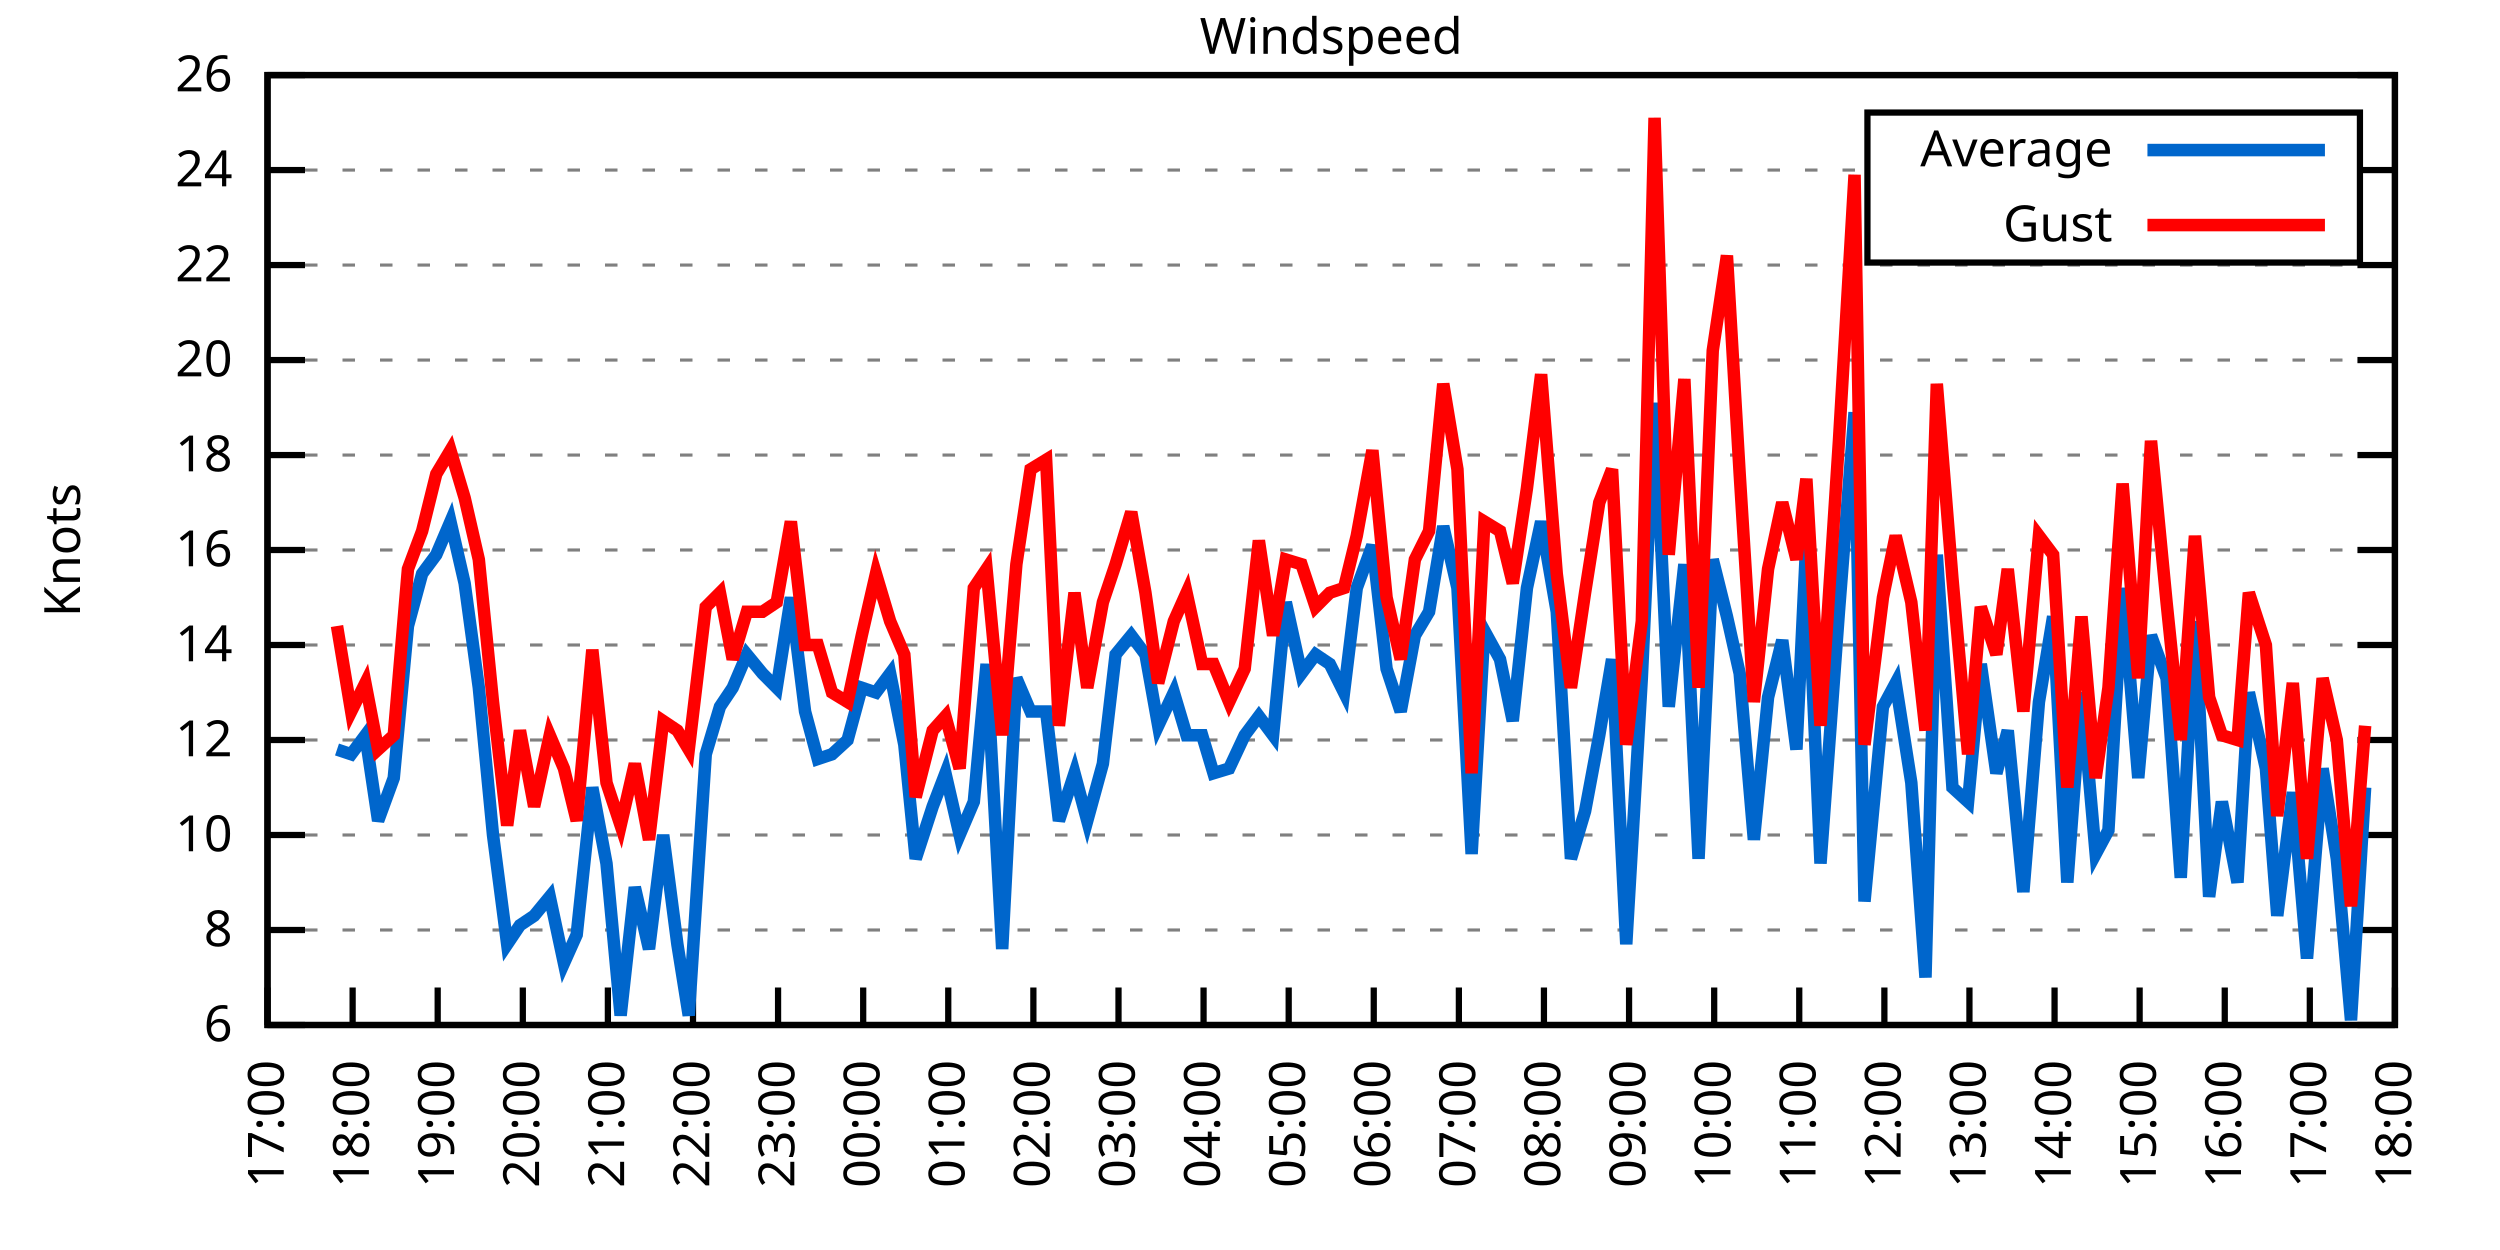
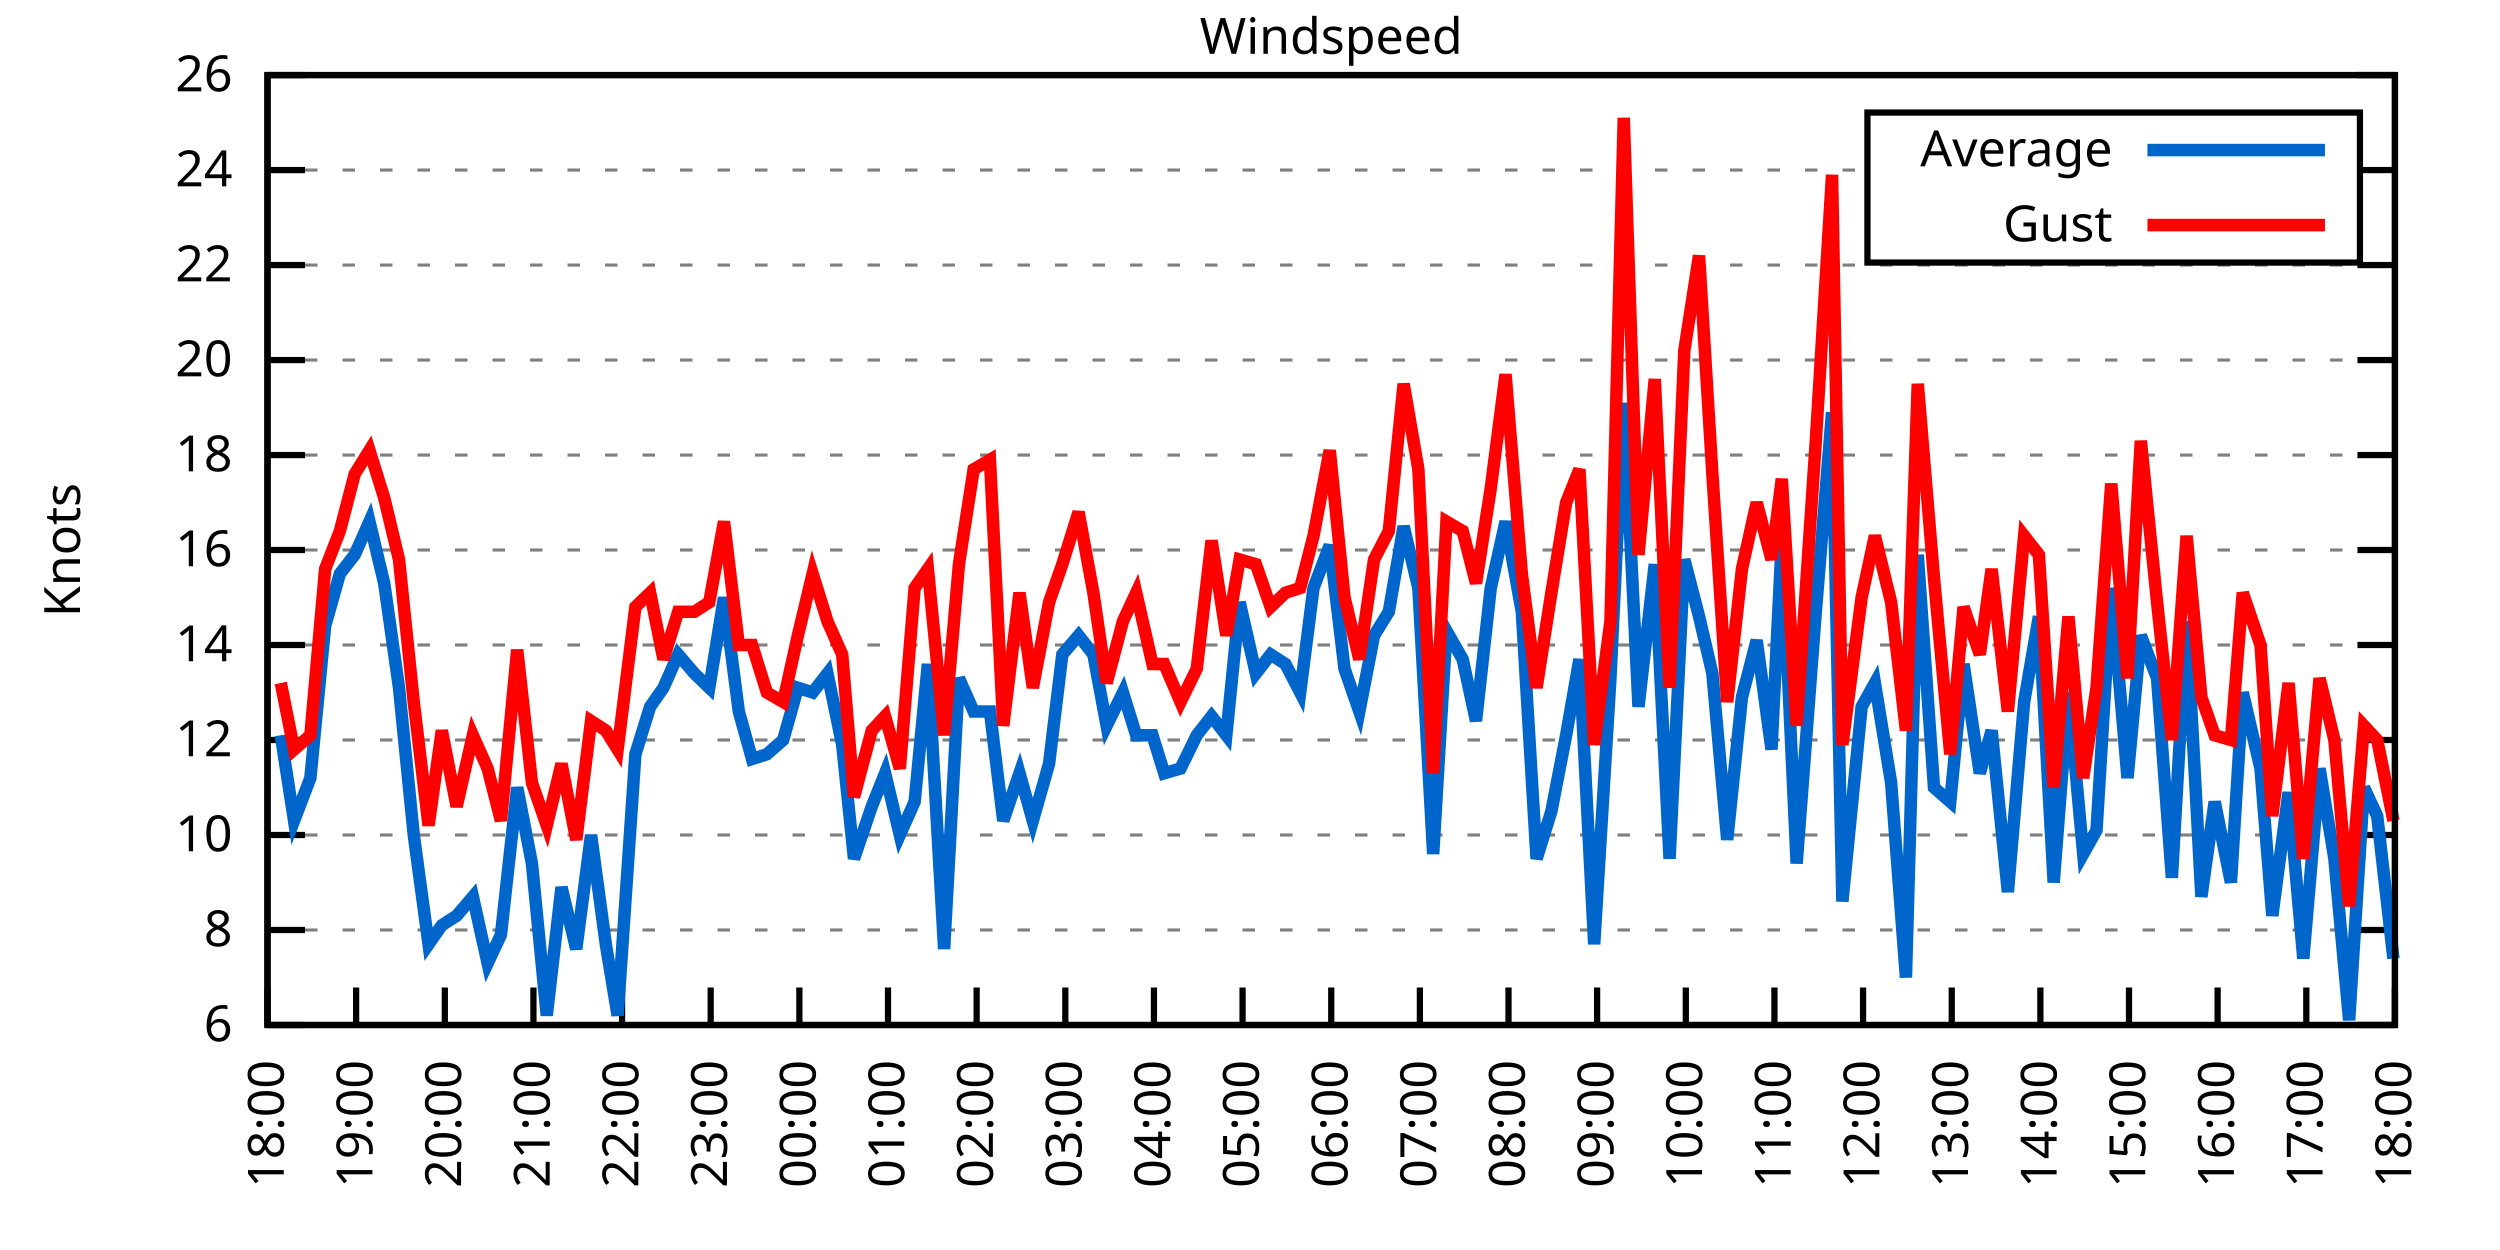
<svg xmlns="http://www.w3.org/2000/svg" xmlns:xlink="http://www.w3.org/1999/xlink" width="400" height="200" viewBox="0 0 400 200">
  <g id="gnuplot_canvas">
    <rect x="0" y="0" width="400" height="200" fill="none" />
    <defs>
      <circle id="gpDot" r="0.5" stroke-width="0.5" stroke="currentColor" />
      <path id="gpPt0" stroke-width="0.333" stroke="currentColor" d="M-1,0 h2 M0,-1 v2" />
      <path id="gpPt1" stroke-width="0.333" stroke="currentColor" d="M-1,-1 L1,1 M1,-1 L-1,1" />
      <path id="gpPt2" stroke-width="0.333" stroke="currentColor" d="M-1,0 L1,0 M0,-1 L0,1 M-1,-1 L1,1 M-1,1 L1,-1" />
      <rect id="gpPt3" stroke-width="0.333" stroke="currentColor" x="-1" y="-1" width="2" height="2" />
      <rect id="gpPt4" stroke-width="0.333" stroke="currentColor" fill="currentColor" x="-1" y="-1" width="2" height="2" />
      <circle id="gpPt5" stroke-width="0.333" stroke="currentColor" cx="0" cy="0" r="1" />
      <use xlink:href="#gpPt5" id="gpPt6" fill="currentColor" stroke="none" />
      <path id="gpPt7" stroke-width="0.333" stroke="currentColor" d="M0,-1.33 L-1.33,0.67 L1.33,0.67 z" />
      <use xlink:href="#gpPt7" id="gpPt8" fill="currentColor" stroke="none" />
      <use xlink:href="#gpPt7" id="gpPt9" stroke="currentColor" transform="rotate(180)" />
      <use xlink:href="#gpPt9" id="gpPt10" fill="currentColor" stroke="none" />
      <use xlink:href="#gpPt3" id="gpPt11" stroke="currentColor" transform="rotate(45)" />
      <use xlink:href="#gpPt11" id="gpPt12" fill="currentColor" stroke="none" />
      <path id="gpPt13" stroke-width="0.333" stroke="currentColor" d="M0,1.330 L1.265,0.411 L0.782,-1.067 L-0.782,-1.076 L-1.265,0.411 z" />
      <use xlink:href="#gpPt13" id="gpPt14" fill="currentColor" stroke="none" />
      <filter id="textbox" filterUnits="objectBoundingBox" x="0" y="0" height="1" width="1">
        <feFlood flood-color="white" flood-opacity="1" result="bgnd" />
        <feComposite in="SourceGraphic" in2="bgnd" operator="atop" />
      </filter>
      <filter id="greybox" filterUnits="objectBoundingBox" x="0" y="0" height="1" width="1">
        <feFlood flood-color="lightgrey" flood-opacity="1" result="grey" />
        <feComposite in="SourceGraphic" in2="grey" operator="atop" />
      </filter>
    </defs>
    <g fill="none" color="white" stroke="currentColor" stroke-width="1.00" stroke-linecap="butt" stroke-linejoin="miter">
</g>
    <g fill="none" color="black" stroke="currentColor" stroke-width="1.00" stroke-linecap="butt" stroke-linejoin="miter">
      <g stroke="none" shape-rendering="crispEdges">
        <polygon fill="rgb(255, 255, 255)" points="42.80,164.00 383.18,164.00 383.18,12.02 42.80,12.02 " />
      </g>
    </g>
    <g fill="none" color="black" stroke="currentColor" stroke-width="1.00" stroke-linecap="butt" stroke-linejoin="miter">
</g>
    <g fill="none" color="black" stroke="black" stroke-width="0.50" stroke-linecap="butt" stroke-linejoin="miter">
</g>
    <g fill="none" color="gray" stroke="currentColor" stroke-width="0.50" stroke-linecap="butt" stroke-linejoin="miter">
      <path stroke="gray" stroke-dasharray="2,4" class="gridline" d="M42.80,164.00 L383.19,164.00  " />
    </g>
    <g fill="none" color="gray" stroke="gray" stroke-width="1.00" stroke-linecap="butt" stroke-linejoin="miter">
</g>
    <g fill="none" color="black" stroke="currentColor" stroke-width="1.00" stroke-linecap="butt" stroke-linejoin="miter">
      <path stroke="black" d="M42.80,164.00 L48.80,164.00 M383.19,164.00 L377.19,164.00  " />
      <g transform="translate(37.20,166.60)" stroke="none" fill="black" font-family="Sans" font-size="8.00" text-anchor="end">
        <text>
          <tspan font-family="Sans"> 6</tspan>
        </text>
      </g>
    </g>
    <g fill="none" color="black" stroke="currentColor" stroke-width="1.00" stroke-linecap="butt" stroke-linejoin="miter">
</g>
    <g fill="none" color="black" stroke="black" stroke-width="0.50" stroke-linecap="butt" stroke-linejoin="miter">
</g>
    <g fill="none" color="gray" stroke="currentColor" stroke-width="0.50" stroke-linecap="butt" stroke-linejoin="miter">
      <path stroke="gray" stroke-dasharray="2,4" class="gridline" d="M42.80,148.80 L383.19,148.80  " />
    </g>
    <g fill="none" color="gray" stroke="gray" stroke-width="1.00" stroke-linecap="butt" stroke-linejoin="miter">
</g>
    <g fill="none" color="black" stroke="currentColor" stroke-width="1.00" stroke-linecap="butt" stroke-linejoin="miter">
      <path stroke="black" d="M42.80,148.80 L48.80,148.80 M383.19,148.80 L377.19,148.80  " />
      <g transform="translate(37.20,151.40)" stroke="none" fill="black" font-family="Sans" font-size="8.00" text-anchor="end">
        <text>
          <tspan font-family="Sans"> 8</tspan>
        </text>
      </g>
    </g>
    <g fill="none" color="black" stroke="currentColor" stroke-width="1.00" stroke-linecap="butt" stroke-linejoin="miter">
</g>
    <g fill="none" color="black" stroke="black" stroke-width="0.50" stroke-linecap="butt" stroke-linejoin="miter">
</g>
    <g fill="none" color="gray" stroke="currentColor" stroke-width="0.50" stroke-linecap="butt" stroke-linejoin="miter">
      <path stroke="gray" stroke-dasharray="2,4" class="gridline" d="M42.80,133.60 L383.19,133.60  " />
    </g>
    <g fill="none" color="gray" stroke="gray" stroke-width="1.00" stroke-linecap="butt" stroke-linejoin="miter">
</g>
    <g fill="none" color="black" stroke="currentColor" stroke-width="1.00" stroke-linecap="butt" stroke-linejoin="miter">
      <path stroke="black" d="M42.80,133.60 L48.80,133.60 M383.19,133.60 L377.19,133.60  " />
      <g transform="translate(37.20,136.20)" stroke="none" fill="black" font-family="Sans" font-size="8.00" text-anchor="end">
        <text>
          <tspan font-family="Sans"> 10</tspan>
        </text>
      </g>
    </g>
    <g fill="none" color="black" stroke="currentColor" stroke-width="1.00" stroke-linecap="butt" stroke-linejoin="miter">
</g>
    <g fill="none" color="black" stroke="black" stroke-width="0.50" stroke-linecap="butt" stroke-linejoin="miter">
</g>
    <g fill="none" color="gray" stroke="currentColor" stroke-width="0.50" stroke-linecap="butt" stroke-linejoin="miter">
      <path stroke="gray" stroke-dasharray="2,4" class="gridline" d="M42.80,118.40 L383.19,118.40  " />
    </g>
    <g fill="none" color="gray" stroke="gray" stroke-width="1.00" stroke-linecap="butt" stroke-linejoin="miter">
</g>
    <g fill="none" color="black" stroke="currentColor" stroke-width="1.00" stroke-linecap="butt" stroke-linejoin="miter">
      <path stroke="black" d="M42.80,118.40 L48.80,118.40 M383.19,118.40 L377.19,118.40  " />
      <g transform="translate(37.20,121.00)" stroke="none" fill="black" font-family="Sans" font-size="8.00" text-anchor="end">
        <text>
          <tspan font-family="Sans"> 12</tspan>
        </text>
      </g>
    </g>
    <g fill="none" color="black" stroke="currentColor" stroke-width="1.00" stroke-linecap="butt" stroke-linejoin="miter">
</g>
    <g fill="none" color="black" stroke="black" stroke-width="0.50" stroke-linecap="butt" stroke-linejoin="miter">
</g>
    <g fill="none" color="gray" stroke="currentColor" stroke-width="0.50" stroke-linecap="butt" stroke-linejoin="miter">
      <path stroke="gray" stroke-dasharray="2,4" class="gridline" d="M42.80,103.20 L383.19,103.20  " />
    </g>
    <g fill="none" color="gray" stroke="gray" stroke-width="1.00" stroke-linecap="butt" stroke-linejoin="miter">
</g>
    <g fill="none" color="black" stroke="currentColor" stroke-width="1.00" stroke-linecap="butt" stroke-linejoin="miter">
      <path stroke="black" d="M42.80,103.20 L48.80,103.20 M383.19,103.20 L377.19,103.20  " />
      <g transform="translate(37.20,105.80)" stroke="none" fill="black" font-family="Sans" font-size="8.00" text-anchor="end">
        <text>
          <tspan font-family="Sans"> 14</tspan>
        </text>
      </g>
    </g>
    <g fill="none" color="black" stroke="currentColor" stroke-width="1.00" stroke-linecap="butt" stroke-linejoin="miter">
</g>
    <g fill="none" color="black" stroke="black" stroke-width="0.50" stroke-linecap="butt" stroke-linejoin="miter">
</g>
    <g fill="none" color="gray" stroke="currentColor" stroke-width="0.50" stroke-linecap="butt" stroke-linejoin="miter">
      <path stroke="gray" stroke-dasharray="2,4" class="gridline" d="M42.80,88.00 L383.19,88.00  " />
    </g>
    <g fill="none" color="gray" stroke="gray" stroke-width="1.00" stroke-linecap="butt" stroke-linejoin="miter">
</g>
    <g fill="none" color="black" stroke="currentColor" stroke-width="1.00" stroke-linecap="butt" stroke-linejoin="miter">
      <path stroke="black" d="M42.80,88.00 L48.80,88.00 M383.19,88.00 L377.19,88.00  " />
      <g transform="translate(37.20,90.60)" stroke="none" fill="black" font-family="Sans" font-size="8.00" text-anchor="end">
        <text>
          <tspan font-family="Sans"> 16</tspan>
        </text>
      </g>
    </g>
    <g fill="none" color="black" stroke="currentColor" stroke-width="1.00" stroke-linecap="butt" stroke-linejoin="miter">
</g>
    <g fill="none" color="black" stroke="black" stroke-width="0.50" stroke-linecap="butt" stroke-linejoin="miter">
</g>
    <g fill="none" color="gray" stroke="currentColor" stroke-width="0.50" stroke-linecap="butt" stroke-linejoin="miter">
      <path stroke="gray" stroke-dasharray="2,4" class="gridline" d="M42.80,72.81 L383.19,72.81  " />
    </g>
    <g fill="none" color="gray" stroke="gray" stroke-width="1.00" stroke-linecap="butt" stroke-linejoin="miter">
</g>
    <g fill="none" color="black" stroke="currentColor" stroke-width="1.00" stroke-linecap="butt" stroke-linejoin="miter">
      <path stroke="black" d="M42.80,72.81 L48.80,72.81 M383.19,72.81 L377.19,72.81  " />
      <g transform="translate(37.20,75.41)" stroke="none" fill="black" font-family="Sans" font-size="8.00" text-anchor="end">
        <text>
          <tspan font-family="Sans"> 18</tspan>
        </text>
      </g>
    </g>
    <g fill="none" color="black" stroke="currentColor" stroke-width="1.00" stroke-linecap="butt" stroke-linejoin="miter">
</g>
    <g fill="none" color="black" stroke="black" stroke-width="0.50" stroke-linecap="butt" stroke-linejoin="miter">
</g>
    <g fill="none" color="gray" stroke="currentColor" stroke-width="0.50" stroke-linecap="butt" stroke-linejoin="miter">
      <path stroke="gray" stroke-dasharray="2,4" class="gridline" d="M42.80,57.61 L383.19,57.61  " />
    </g>
    <g fill="none" color="gray" stroke="gray" stroke-width="1.00" stroke-linecap="butt" stroke-linejoin="miter">
</g>
    <g fill="none" color="black" stroke="currentColor" stroke-width="1.00" stroke-linecap="butt" stroke-linejoin="miter">
      <path stroke="black" d="M42.80,57.61 L48.80,57.61 M383.19,57.61 L377.19,57.61  " />
      <g transform="translate(37.20,60.21)" stroke="none" fill="black" font-family="Sans" font-size="8.00" text-anchor="end">
        <text>
          <tspan font-family="Sans"> 20</tspan>
        </text>
      </g>
    </g>
    <g fill="none" color="black" stroke="currentColor" stroke-width="1.00" stroke-linecap="butt" stroke-linejoin="miter">
</g>
    <g fill="none" color="black" stroke="black" stroke-width="0.50" stroke-linecap="butt" stroke-linejoin="miter">
</g>
    <g fill="none" color="gray" stroke="currentColor" stroke-width="0.50" stroke-linecap="butt" stroke-linejoin="miter">
      <path stroke="gray" stroke-dasharray="2,4" class="gridline" d="M42.80,42.41 L383.19,42.41  " />
    </g>
    <g fill="none" color="gray" stroke="gray" stroke-width="1.00" stroke-linecap="butt" stroke-linejoin="miter">
</g>
    <g fill="none" color="black" stroke="currentColor" stroke-width="1.00" stroke-linecap="butt" stroke-linejoin="miter">
      <path stroke="black" d="M42.80,42.41 L48.80,42.41 M383.19,42.41 L377.19,42.41  " />
      <g transform="translate(37.20,45.01)" stroke="none" fill="black" font-family="Sans" font-size="8.00" text-anchor="end">
        <text>
          <tspan font-family="Sans"> 22</tspan>
        </text>
      </g>
    </g>
    <g fill="none" color="black" stroke="currentColor" stroke-width="1.00" stroke-linecap="butt" stroke-linejoin="miter">
</g>
    <g fill="none" color="black" stroke="black" stroke-width="0.50" stroke-linecap="butt" stroke-linejoin="miter">
</g>
    <g fill="none" color="gray" stroke="currentColor" stroke-width="0.50" stroke-linecap="butt" stroke-linejoin="miter">
      <path stroke="gray" stroke-dasharray="2,4" class="gridline" d="M42.80,27.21 L298.79,27.21 M377.59,27.21 L383.19,27.21  " />
    </g>
    <g fill="none" color="gray" stroke="gray" stroke-width="1.00" stroke-linecap="butt" stroke-linejoin="miter">
</g>
    <g fill="none" color="black" stroke="currentColor" stroke-width="1.00" stroke-linecap="butt" stroke-linejoin="miter">
      <path stroke="black" d="M42.80,27.21 L48.80,27.21 M383.19,27.21 L377.19,27.21  " />
      <g transform="translate(37.20,29.81)" stroke="none" fill="black" font-family="Sans" font-size="8.00" text-anchor="end">
        <text>
          <tspan font-family="Sans"> 24</tspan>
        </text>
      </g>
    </g>
    <g fill="none" color="black" stroke="currentColor" stroke-width="1.00" stroke-linecap="butt" stroke-linejoin="miter">
</g>
    <g fill="none" color="black" stroke="black" stroke-width="0.50" stroke-linecap="butt" stroke-linejoin="miter">
</g>
    <g fill="none" color="gray" stroke="currentColor" stroke-width="0.50" stroke-linecap="butt" stroke-linejoin="miter">
      <path stroke="gray" stroke-dasharray="2,4" class="gridline" d="M42.80,12.01 L383.19,12.01  " />
    </g>
    <g fill="none" color="gray" stroke="gray" stroke-width="1.00" stroke-linecap="butt" stroke-linejoin="miter">
</g>
    <g fill="none" color="black" stroke="currentColor" stroke-width="1.00" stroke-linecap="butt" stroke-linejoin="miter">
      <path stroke="black" d="M42.80,12.01 L48.80,12.01 M383.19,12.01 L377.19,12.01  " />
      <g transform="translate(37.20,14.61)" stroke="none" fill="black" font-family="Sans" font-size="8.00" text-anchor="end">
        <text>
          <tspan font-family="Sans"> 26</tspan>
        </text>
      </g>
    </g>
    <g fill="none" color="black" stroke="currentColor" stroke-width="1.00" stroke-linecap="butt" stroke-linejoin="miter">
      <path stroke="black" d="M42.80,164.00 L42.80,158.00  " />
      <g transform="translate(45.40,169.60) rotate(270.00)" stroke="none" fill="black" font-family="Sans" font-size="8.00" text-anchor="end">
        <text>
-           <tspan font-family="Sans">17:00</tspan>
-         </text>
-       </g>
-     </g>
-     <g fill="none" color="black" stroke="currentColor" stroke-width="1.00" stroke-linecap="butt" stroke-linejoin="miter">
-       <path stroke="black" d="M56.42,164.00 L56.42,158.00  " />
-       <g transform="translate(59.02,169.60) rotate(270.00)" stroke="none" fill="black" font-family="Sans" font-size="8.00" text-anchor="end">
-         <text>
          <tspan font-family="Sans">18:00</tspan>
        </text>
      </g>
    </g>
    <g fill="none" color="black" stroke="currentColor" stroke-width="1.00" stroke-linecap="butt" stroke-linejoin="miter">
-       <path stroke="black" d="M70.03,164.00 L70.03,158.00  " />
-       <g transform="translate(72.63,169.60) rotate(270.00)" stroke="none" fill="black" font-family="Sans" font-size="8.00" text-anchor="end">
+       <path stroke="black" d="M56.98,164.00 L56.98,158.00  " />
+       <g transform="translate(59.58,169.60) rotate(270.00)" stroke="none" fill="black" font-family="Sans" font-size="8.00" text-anchor="end">
        <text>
          <tspan font-family="Sans">19:00</tspan>
        </text>
      </g>
    </g>
    <g fill="none" color="black" stroke="currentColor" stroke-width="1.00" stroke-linecap="butt" stroke-linejoin="miter">
-       <path stroke="black" d="M83.65,164.00 L83.65,158.00  " />
-       <g transform="translate(86.25,169.60) rotate(270.00)" stroke="none" fill="black" font-family="Sans" font-size="8.00" text-anchor="end">
+       <path stroke="black" d="M71.17,164.00 L71.17,158.00  " />
+       <g transform="translate(73.77,169.60) rotate(270.00)" stroke="none" fill="black" font-family="Sans" font-size="8.00" text-anchor="end">
        <text>
          <tspan font-family="Sans">20:00</tspan>
        </text>
      </g>
    </g>
    <g fill="none" color="black" stroke="currentColor" stroke-width="1.00" stroke-linecap="butt" stroke-linejoin="miter">
-       <path stroke="black" d="M97.26,164.00 L97.26,158.00  " />
-       <g transform="translate(99.86,169.60) rotate(270.00)" stroke="none" fill="black" font-family="Sans" font-size="8.00" text-anchor="end">
+       <path stroke="black" d="M85.35,164.00 L85.35,158.00  " />
+       <g transform="translate(87.95,169.60) rotate(270.00)" stroke="none" fill="black" font-family="Sans" font-size="8.00" text-anchor="end">
        <text>
          <tspan font-family="Sans">21:00</tspan>
        </text>
      </g>
    </g>
    <g fill="none" color="black" stroke="currentColor" stroke-width="1.00" stroke-linecap="butt" stroke-linejoin="miter">
-       <path stroke="black" d="M110.88,164.00 L110.88,158.00  " />
-       <g transform="translate(113.48,169.60) rotate(270.00)" stroke="none" fill="black" font-family="Sans" font-size="8.00" text-anchor="end">
+       <path stroke="black" d="M99.53,164.00 L99.53,158.00  " />
+       <g transform="translate(102.13,169.60) rotate(270.00)" stroke="none" fill="black" font-family="Sans" font-size="8.00" text-anchor="end">
        <text>
          <tspan font-family="Sans">22:00</tspan>
        </text>
      </g>
    </g>
    <g fill="none" color="black" stroke="currentColor" stroke-width="1.00" stroke-linecap="butt" stroke-linejoin="miter">
-       <path stroke="black" d="M124.49,164.00 L124.49,158.00  " />
-       <g transform="translate(127.09,169.60) rotate(270.00)" stroke="none" fill="black" font-family="Sans" font-size="8.00" text-anchor="end">
+       <path stroke="black" d="M113.71,164.00 L113.71,158.00  " />
+       <g transform="translate(116.31,169.60) rotate(270.00)" stroke="none" fill="black" font-family="Sans" font-size="8.00" text-anchor="end">
        <text>
          <tspan font-family="Sans">23:00</tspan>
        </text>
      </g>
    </g>
    <g fill="none" color="black" stroke="currentColor" stroke-width="1.00" stroke-linecap="butt" stroke-linejoin="miter">
-       <path stroke="black" d="M138.11,164.00 L138.11,158.00  " />
-       <g transform="translate(140.71,169.60) rotate(270.00)" stroke="none" fill="black" font-family="Sans" font-size="8.00" text-anchor="end">
+       <path stroke="black" d="M127.90,164.00 L127.90,158.00  " />
+       <g transform="translate(130.50,169.60) rotate(270.00)" stroke="none" fill="black" font-family="Sans" font-size="8.00" text-anchor="end">
        <text>
          <tspan font-family="Sans">00:00</tspan>
        </text>
      </g>
    </g>
    <g fill="none" color="black" stroke="currentColor" stroke-width="1.00" stroke-linecap="butt" stroke-linejoin="miter">
-       <path stroke="black" d="M151.72,164.00 L151.72,158.00  " />
-       <g transform="translate(154.32,169.60) rotate(270.00)" stroke="none" fill="black" font-family="Sans" font-size="8.00" text-anchor="end">
+       <path stroke="black" d="M142.08,164.00 L142.08,158.00  " />
+       <g transform="translate(144.68,169.60) rotate(270.00)" stroke="none" fill="black" font-family="Sans" font-size="8.00" text-anchor="end">
        <text>
          <tspan font-family="Sans">01:00</tspan>
        </text>
      </g>
    </g>
    <g fill="none" color="black" stroke="currentColor" stroke-width="1.00" stroke-linecap="butt" stroke-linejoin="miter">
-       <path stroke="black" d="M165.34,164.00 L165.34,158.00  " />
-       <g transform="translate(167.94,169.60) rotate(270.00)" stroke="none" fill="black" font-family="Sans" font-size="8.00" text-anchor="end">
+       <path stroke="black" d="M156.26,164.00 L156.26,158.00  " />
+       <g transform="translate(158.86,169.60) rotate(270.00)" stroke="none" fill="black" font-family="Sans" font-size="8.00" text-anchor="end">
        <text>
          <tspan font-family="Sans">02:00</tspan>
        </text>
      </g>
    </g>
    <g fill="none" color="black" stroke="currentColor" stroke-width="1.00" stroke-linecap="butt" stroke-linejoin="miter">
-       <path stroke="black" d="M178.96,164.00 L178.96,158.00  " />
-       <g transform="translate(181.56,169.60) rotate(270.00)" stroke="none" fill="black" font-family="Sans" font-size="8.00" text-anchor="end">
+       <path stroke="black" d="M170.45,164.00 L170.45,158.00  " />
+       <g transform="translate(173.05,169.60) rotate(270.00)" stroke="none" fill="black" font-family="Sans" font-size="8.00" text-anchor="end">
        <text>
          <tspan font-family="Sans">03:00</tspan>
        </text>
      </g>
    </g>
    <g fill="none" color="black" stroke="currentColor" stroke-width="1.00" stroke-linecap="butt" stroke-linejoin="miter">
-       <path stroke="black" d="M192.57,164.00 L192.57,158.00  " />
-       <g transform="translate(195.17,169.60) rotate(270.00)" stroke="none" fill="black" font-family="Sans" font-size="8.00" text-anchor="end">
+       <path stroke="black" d="M184.63,164.00 L184.63,158.00  " />
+       <g transform="translate(187.23,169.60) rotate(270.00)" stroke="none" fill="black" font-family="Sans" font-size="8.00" text-anchor="end">
        <text>
          <tspan font-family="Sans">04:00</tspan>
        </text>
      </g>
    </g>
    <g fill="none" color="black" stroke="currentColor" stroke-width="1.00" stroke-linecap="butt" stroke-linejoin="miter">
-       <path stroke="black" d="M206.19,164.00 L206.19,158.00  " />
-       <g transform="translate(208.79,169.60) rotate(270.00)" stroke="none" fill="black" font-family="Sans" font-size="8.00" text-anchor="end">
+       <path stroke="black" d="M198.81,164.00 L198.81,158.00  " />
+       <g transform="translate(201.41,169.60) rotate(270.00)" stroke="none" fill="black" font-family="Sans" font-size="8.00" text-anchor="end">
        <text>
          <tspan font-family="Sans">05:00</tspan>
        </text>
      </g>
    </g>
    <g fill="none" color="black" stroke="currentColor" stroke-width="1.00" stroke-linecap="butt" stroke-linejoin="miter">
-       <path stroke="black" d="M219.80,164.00 L219.80,158.00  " />
-       <g transform="translate(222.40,169.60) rotate(270.00)" stroke="none" fill="black" font-family="Sans" font-size="8.00" text-anchor="end">
+       <path stroke="black" d="M213.00,164.00 L213.00,158.00  " />
+       <g transform="translate(215.60,169.60) rotate(270.00)" stroke="none" fill="black" font-family="Sans" font-size="8.00" text-anchor="end">
        <text>
          <tspan font-family="Sans">06:00</tspan>
        </text>
      </g>
    </g>
    <g fill="none" color="black" stroke="currentColor" stroke-width="1.00" stroke-linecap="butt" stroke-linejoin="miter">
-       <path stroke="black" d="M233.42,164.00 L233.42,158.00  " />
-       <g transform="translate(236.02,169.60) rotate(270.00)" stroke="none" fill="black" font-family="Sans" font-size="8.00" text-anchor="end">
+       <path stroke="black" d="M227.18,164.00 L227.18,158.00  " />
+       <g transform="translate(229.78,169.60) rotate(270.00)" stroke="none" fill="black" font-family="Sans" font-size="8.00" text-anchor="end">
        <text>
          <tspan font-family="Sans">07:00</tspan>
        </text>
      </g>
    </g>
    <g fill="none" color="black" stroke="currentColor" stroke-width="1.00" stroke-linecap="butt" stroke-linejoin="miter">
-       <path stroke="black" d="M247.03,164.00 L247.03,158.00  " />
-       <g transform="translate(249.63,169.60) rotate(270.00)" stroke="none" fill="black" font-family="Sans" font-size="8.00" text-anchor="end">
+       <path stroke="black" d="M241.36,164.00 L241.36,158.00  " />
+       <g transform="translate(243.96,169.60) rotate(270.00)" stroke="none" fill="black" font-family="Sans" font-size="8.00" text-anchor="end">
        <text>
          <tspan font-family="Sans">08:00</tspan>
        </text>
      </g>
    </g>
    <g fill="none" color="black" stroke="currentColor" stroke-width="1.00" stroke-linecap="butt" stroke-linejoin="miter">
-       <path stroke="black" d="M260.65,164.00 L260.65,158.00  " />
-       <g transform="translate(263.25,169.60) rotate(270.00)" stroke="none" fill="black" font-family="Sans" font-size="8.00" text-anchor="end">
+       <path stroke="black" d="M255.54,164.00 L255.54,158.00  " />
+       <g transform="translate(258.14,169.60) rotate(270.00)" stroke="none" fill="black" font-family="Sans" font-size="8.00" text-anchor="end">
        <text>
          <tspan font-family="Sans">09:00</tspan>
        </text>
      </g>
    </g>
    <g fill="none" color="black" stroke="currentColor" stroke-width="1.00" stroke-linecap="butt" stroke-linejoin="miter">
-       <path stroke="black" d="M274.27,164.00 L274.27,158.00  " />
-       <g transform="translate(276.87,169.60) rotate(270.00)" stroke="none" fill="black" font-family="Sans" font-size="8.00" text-anchor="end">
+       <path stroke="black" d="M269.73,164.00 L269.73,158.00  " />
+       <g transform="translate(272.33,169.60) rotate(270.00)" stroke="none" fill="black" font-family="Sans" font-size="8.00" text-anchor="end">
        <text>
          <tspan font-family="Sans">10:00</tspan>
        </text>
      </g>
    </g>
    <g fill="none" color="black" stroke="currentColor" stroke-width="1.00" stroke-linecap="butt" stroke-linejoin="miter">
-       <path stroke="black" d="M287.88,164.00 L287.88,158.00  " />
-       <g transform="translate(290.48,169.60) rotate(270.00)" stroke="none" fill="black" font-family="Sans" font-size="8.00" text-anchor="end">
+       <path stroke="black" d="M283.91,164.00 L283.91,158.00  " />
+       <g transform="translate(286.51,169.60) rotate(270.00)" stroke="none" fill="black" font-family="Sans" font-size="8.00" text-anchor="end">
        <text>
          <tspan font-family="Sans">11:00</tspan>
        </text>
      </g>
    </g>
    <g fill="none" color="black" stroke="currentColor" stroke-width="1.00" stroke-linecap="butt" stroke-linejoin="miter">
-       <path stroke="black" d="M301.50,164.00 L301.50,158.00  " />
-       <g transform="translate(304.10,169.60) rotate(270.00)" stroke="none" fill="black" font-family="Sans" font-size="8.00" text-anchor="end">
+       <path stroke="black" d="M298.09,164.00 L298.09,158.00  " />
+       <g transform="translate(300.69,169.60) rotate(270.00)" stroke="none" fill="black" font-family="Sans" font-size="8.00" text-anchor="end">
        <text>
          <tspan font-family="Sans">12:00</tspan>
        </text>
      </g>
    </g>
    <g fill="none" color="black" stroke="currentColor" stroke-width="1.00" stroke-linecap="butt" stroke-linejoin="miter">
-       <path stroke="black" d="M315.11,164.00 L315.11,158.00  " />
-       <g transform="translate(317.71,169.60) rotate(270.00)" stroke="none" fill="black" font-family="Sans" font-size="8.00" text-anchor="end">
+       <path stroke="black" d="M312.28,164.00 L312.28,158.00  " />
+       <g transform="translate(314.88,169.60) rotate(270.00)" stroke="none" fill="black" font-family="Sans" font-size="8.00" text-anchor="end">
        <text>
          <tspan font-family="Sans">13:00</tspan>
        </text>
      </g>
    </g>
    <g fill="none" color="black" stroke="currentColor" stroke-width="1.00" stroke-linecap="butt" stroke-linejoin="miter">
-       <path stroke="black" d="M328.73,164.00 L328.73,158.00  " />
-       <g transform="translate(331.33,169.60) rotate(270.00)" stroke="none" fill="black" font-family="Sans" font-size="8.00" text-anchor="end">
+       <path stroke="black" d="M326.46,164.00 L326.46,158.00  " />
+       <g transform="translate(329.06,169.60) rotate(270.00)" stroke="none" fill="black" font-family="Sans" font-size="8.00" text-anchor="end">
        <text>
          <tspan font-family="Sans">14:00</tspan>
        </text>
      </g>
    </g>
    <g fill="none" color="black" stroke="currentColor" stroke-width="1.00" stroke-linecap="butt" stroke-linejoin="miter">
-       <path stroke="black" d="M342.34,164.00 L342.34,158.00  " />
-       <g transform="translate(344.94,169.60) rotate(270.00)" stroke="none" fill="black" font-family="Sans" font-size="8.00" text-anchor="end">
+       <path stroke="black" d="M340.64,164.00 L340.64,158.00  " />
+       <g transform="translate(343.24,169.60) rotate(270.00)" stroke="none" fill="black" font-family="Sans" font-size="8.00" text-anchor="end">
        <text>
          <tspan font-family="Sans">15:00</tspan>
        </text>
      </g>
    </g>
    <g fill="none" color="black" stroke="currentColor" stroke-width="1.00" stroke-linecap="butt" stroke-linejoin="miter">
-       <path stroke="black" d="M355.96,164.00 L355.96,158.00  " />
-       <g transform="translate(358.56,169.60) rotate(270.00)" stroke="none" fill="black" font-family="Sans" font-size="8.00" text-anchor="end">
+       <path stroke="black" d="M354.82,164.00 L354.82,158.00  " />
+       <g transform="translate(357.42,169.60) rotate(270.00)" stroke="none" fill="black" font-family="Sans" font-size="8.00" text-anchor="end">
        <text>
          <tspan font-family="Sans">16:00</tspan>
        </text>
      </g>
    </g>
    <g fill="none" color="black" stroke="currentColor" stroke-width="1.00" stroke-linecap="butt" stroke-linejoin="miter">
-       <path stroke="black" d="M369.57,164.00 L369.57,158.00  " />
-       <g transform="translate(372.17,169.60) rotate(270.00)" stroke="none" fill="black" font-family="Sans" font-size="8.00" text-anchor="end">
+       <path stroke="black" d="M369.01,164.00 L369.01,158.00  " />
+       <g transform="translate(371.61,169.60) rotate(270.00)" stroke="none" fill="black" font-family="Sans" font-size="8.00" text-anchor="end">
        <text>
          <tspan font-family="Sans">17:00</tspan>
        </text>
      </g>
    </g>
    <g fill="none" color="black" stroke="currentColor" stroke-width="1.00" stroke-linecap="butt" stroke-linejoin="miter">
      <path stroke="black" d="M383.19,164.00 L383.19,158.00  " />
      <g transform="translate(385.79,169.60) rotate(270.00)" stroke="none" fill="black" font-family="Sans" font-size="8.00" text-anchor="end">
        <text>
          <tspan font-family="Sans">18:00</tspan>
        </text>
      </g>
    </g>
    <g fill="none" color="black" stroke="currentColor" stroke-width="1.00" stroke-linecap="butt" stroke-linejoin="miter">
</g>
    <g fill="none" color="black" stroke="currentColor" stroke-width="1.00" stroke-linecap="butt" stroke-linejoin="miter">
      <path stroke="black" d="M42.80,12.01 L42.80,164.00 L383.19,164.00 L383.19,12.01 L42.80,12.01 Z  " />
    </g>
    <g fill="none" color="black" stroke="currentColor" stroke-width="1.00" stroke-linecap="butt" stroke-linejoin="miter">
</g>
    <g fill="none" color="black" stroke="currentColor" stroke-width="1.00" stroke-linecap="butt" stroke-linejoin="miter">
      <path stroke="black" d="M298.79,42.01 L298.79,18.01 L377.59,18.01 L377.59,42.01 L298.79,42.01 Z  " />
    </g>
    <g id="Windspeed_plot_1">
      <g fill="none" color="white" stroke="black" stroke-width="2.00" stroke-linecap="butt" stroke-linejoin="miter">
</g>
      <g fill="none" color="black" stroke="currentColor" stroke-width="2.00" stroke-linecap="butt" stroke-linejoin="miter">
        <g transform="translate(337.99,26.61)" stroke="none" fill="black" font-family="Sans" font-size="8.00" text-anchor="end">
          <text>
            <tspan font-family="Sans">Average</tspan>
          </text>
        </g>
      </g>
      <g fill="none" color="black" stroke="currentColor" stroke-width="2.00" stroke-linecap="butt" stroke-linejoin="miter">
-         <path stroke="rgb(  0, 102, 204)" d="M343.59,24.01 L371.99,24.01 M53.92,119.92 L56.19,120.68 L58.46,117.64 L60.50,131.32 L63.00,124.48 L65.27,100.16   L67.54,91.80 L69.80,88.76 L72.07,83.45 L74.34,93.32 L76.61,110.04 L78.88,133.60 L81.15,151.08 L83.19,148.04   L85.46,146.52 L87.96,143.48 L90.23,154.12 L92.27,149.56 L94.77,126.00 L97.04,138.16 L99.30,162.48 L101.57,141.96   L103.84,151.84 L106.11,133.60 L108.38,151.08 L110.20,162.48 L112.92,120.68 L115.19,113.08 L117.23,110.04 L119.50,104.72   L122.00,107.76 L124.27,110.04 L126.54,95.60 L128.81,113.84 L130.85,121.44 L133.12,120.68 L135.61,118.40 L137.88,110.04   L140.15,110.80 L142.42,107.76 L144.69,119.16 L146.51,137.40 L149.23,129.04 L151.27,123.72 L153.54,133.60 L155.81,128.28   L157.85,106.24 L160.35,151.84 L162.62,108.52 L164.89,113.84 L167.38,113.84 L169.43,131.32 L171.92,123.72 L173.96,131.32   L176.46,122.20 L178.50,104.72 L181.00,101.68 L183.27,104.72 L185.31,116.12 L187.81,110.80 L189.85,117.64 L192.34,117.64   L194.16,123.72 L196.66,122.96 L199.15,117.64 L201.42,114.60 L203.69,117.64 L205.73,96.36 L208.23,107.76 L210.50,104.72   L212.77,106.24 L215.04,110.80 L217.08,94.08 L219.58,87.25 L221.85,107.00 L224.11,113.84 L226.38,101.68 L228.65,97.88   L230.92,84.21 L233.19,94.08 L235.46,136.64 L237.50,100.92 L240.00,105.48 L242.04,115.36 L244.31,94.08 L246.58,83.45   L249.08,97.88 L251.35,137.40 L253.61,129.80 L255.88,117.64 L257.93,105.48 L260.20,151.08 L262.69,108.52 L264.73,64.45   L267.00,113.08 L269.50,90.28 L271.77,137.40 L274.04,89.52 L276.31,98.64 L278.35,107.76 L280.62,134.36 L282.89,111.56   L285.16,102.44 L287.43,119.92 L289.02,86.49 L291.28,138.16 L294.23,97.88 L296.73,65.97 L298.32,144.24 L301.27,113.08   L303.31,109.28 L305.81,125.24 L308.08,156.40 L309.89,88.76 L312.39,126.00 L314.89,128.28 L316.93,106.24 L319.42,123.72   L321.24,116.88 L323.74,142.72 L326.23,112.32 L328.50,98.64 L330.77,141.20 L333.04,110.80 L335.31,136.64 L337.35,132.84   L339.62,94.08 L342.12,124.48 L344.16,101.68 L346.65,108.52 L348.92,140.44 L351.19,99.40 L353.46,143.48 L355.50,128.28   L358.00,141.20 L359.82,110.80 L362.54,122.96 L364.36,146.52 L366.85,126.76 L369.12,153.36 L371.62,122.96 L373.89,137.40   L376.16,163.24 L378.42,126.00  " />
+         <path stroke="rgb(  0, 102, 204)" d="M343.59,24.01 L371.99,24.01 M44.93,117.64 L47.05,131.32 L49.66,124.48 L52.02,100.16 L54.38,91.80 L56.75,88.76   L59.11,83.45 L61.47,93.32 L63.84,110.04 L66.20,133.60 L68.57,151.08 L70.69,148.04 L73.06,146.52 L75.66,143.48   L78.02,154.12 L80.15,149.56 L82.75,126.00 L85.11,138.16 L87.48,162.48 L89.84,141.96 L92.20,151.84 L94.57,133.60   L96.93,151.08 L98.82,162.48 L101.66,120.68 L104.02,113.08 L106.15,110.04 L108.51,104.72 L111.11,107.76 L113.48,110.04   L115.84,95.60 L118.21,113.84 L120.33,121.44 L122.70,120.68 L125.30,118.40 L127.66,110.04 L130.02,110.80 L132.39,107.76   L134.75,119.16 L136.64,137.40 L139.48,129.04 L141.61,123.72 L143.97,133.60 L146.34,128.28 L148.46,106.24 L151.06,151.84   L153.43,108.52 L155.79,113.84 L158.39,113.84 L160.52,131.32 L163.12,123.72 L165.25,131.32 L167.85,122.20 L169.97,104.72   L172.57,101.68 L174.94,104.72 L177.06,116.12 L179.67,110.80 L181.79,117.64 L184.39,117.64 L186.28,123.72 L188.88,122.96   L191.48,117.64 L193.85,114.60 L196.21,117.64 L198.34,96.36 L200.94,107.76 L203.30,104.72 L205.67,106.24 L208.03,110.80   L210.16,94.08 L212.76,87.25 L215.12,107.00 L217.49,113.84 L219.85,101.68 L222.21,97.88 L224.58,84.21 L226.94,94.08   L229.31,136.64 L231.43,100.92 L234.03,105.48 L236.16,115.36 L238.52,94.08 L240.89,83.45 L243.49,97.88 L245.85,137.40   L248.22,129.80 L250.58,117.64 L252.71,105.48 L255.07,151.08 L257.67,108.52 L259.80,64.45 L262.16,113.08 L264.76,90.28   L267.13,137.40 L269.49,89.52 L271.85,98.64 L273.98,107.76 L276.35,134.36 L278.71,111.56 L281.07,102.44 L283.44,119.92   L285.09,86.49 L287.46,138.16 L290.53,97.88 L293.13,65.97 L294.78,144.24 L297.86,113.08 L299.98,109.28 L302.58,125.24   L304.95,156.40 L306.84,88.76 L309.44,126.00 L312.04,128.28 L314.17,106.24 L316.77,123.72 L318.66,116.88 L321.26,142.72   L323.86,112.32 L326.22,98.64 L328.59,141.20 L330.95,110.80 L333.31,136.64 L335.44,132.84 L337.80,94.08 L340.40,124.48   L342.53,101.68 L345.13,108.52 L347.50,140.44 L349.86,99.40 L352.22,143.48 L354.35,128.28 L356.95,141.20 L358.84,110.80   L361.68,122.96 L363.57,146.52 L366.17,126.76 L368.53,153.36 L371.13,122.96 L373.50,137.40 L375.86,163.24 L378.23,126.00   L380.35,130.56 L382.95,153.36  " />
      </g>
    </g>
    <g id="Windspeed_plot_2">
      <g fill="none" color="black" stroke="currentColor" stroke-width="2.00" stroke-linecap="butt" stroke-linejoin="miter">
        <g transform="translate(337.99,38.61)" stroke="none" fill="black" font-family="Sans" font-size="8.00" text-anchor="end">
          <text>
            <tspan font-family="Sans">Gust</tspan>
          </text>
        </g>
      </g>
      <g fill="none" color="black" stroke="currentColor" stroke-width="2.00" stroke-linecap="butt" stroke-linejoin="miter">
-         <path stroke="rgb(255,   0,   0)" d="M343.59,36.01 L371.99,36.01 M53.92,100.16 L56.19,113.84 L58.46,109.28 L60.50,119.92 L63.00,117.64 L65.27,91.04   L67.54,84.97 L69.80,75.85 L72.07,72.05 L74.34,79.65 L76.61,89.52 L78.88,112.32 L81.15,132.08 L83.19,116.88   L85.46,129.04 L87.96,117.64 L90.23,122.96 L92.27,131.32 L94.77,103.96 L97.04,125.24 L99.30,132.08 L101.57,122.20   L103.84,134.36 L106.11,115.36 L108.38,116.88 L110.20,119.92 L112.92,97.12 L115.19,94.84 L117.23,105.48 L119.50,97.88   L122.00,97.88 L124.27,96.36 L126.54,83.45 L128.81,103.20 L130.85,103.20 L133.12,110.80 L135.61,112.32 L137.88,101.68   L140.15,91.80 L142.42,99.40 L144.69,104.72 L146.51,127.52 L149.23,116.88 L151.27,114.60 L153.54,122.96 L155.81,94.08   L157.85,91.04 L160.35,117.64 L162.62,90.28 L164.89,75.09 L167.38,73.57 L169.43,116.12 L171.92,94.84 L173.96,110.04   L176.46,96.36 L178.50,90.28 L181.00,81.93 L183.27,94.84 L185.31,109.28 L187.81,99.40 L189.85,94.84 L192.34,106.24   L194.16,106.24 L196.66,112.32 L199.15,107.00 L201.42,86.49 L203.69,101.68 L205.73,89.52 L208.23,90.28 L210.50,97.12   L212.77,94.84 L215.04,94.08 L217.08,85.73 L219.58,72.05 L221.85,95.60 L224.11,105.48 L226.38,89.52 L228.65,84.97   L230.92,61.41 L233.19,75.09 L235.46,123.72 L237.50,83.45 L240.00,84.97 L242.04,93.32 L244.31,78.13 L246.58,59.89   L249.08,91.80 L251.35,110.04 L253.61,94.84 L255.88,80.41 L257.93,75.09 L260.20,119.16 L262.69,99.40 L264.73,18.85   L267.00,88.76 L269.50,60.65 L271.77,110.04 L274.04,56.09 L276.31,40.89 L278.35,75.85 L280.62,112.32 L282.89,91.04   L285.16,80.41 L287.43,89.52 L289.02,76.61 L291.28,116.12 L294.23,70.53 L296.73,27.97 L298.32,119.16 L301.27,95.60   L303.31,85.73 L305.81,96.36 L308.08,116.88 L309.89,61.41 L312.39,92.56 L314.89,120.68 L316.93,97.12 L319.42,104.72   L321.24,91.04 L323.74,113.84 L326.23,85.73 L328.50,88.76 L330.77,126.00 L333.04,98.64 L335.31,124.48 L337.35,110.04   L339.62,77.37 L342.12,108.52 L344.16,70.53 L346.65,96.36 L348.92,118.40 L351.19,85.73 L353.46,111.56 L355.50,117.64   L358.00,118.40 L359.82,94.84 L362.54,103.20 L364.36,130.56 L366.85,109.28 L369.12,137.40 L371.62,108.52 L373.89,118.40   L376.16,145.00 L378.42,116.12  " />
+         <path stroke="rgb(255,   0,   0)" d="M343.59,36.01 L371.99,36.01 M44.93,109.28 L47.05,119.92 L49.66,117.64 L52.02,91.04 L54.38,84.97 L56.75,75.85   L59.11,72.05 L61.47,79.65 L63.84,89.52 L66.20,112.32 L68.57,132.08 L70.69,116.88 L73.06,129.04 L75.66,117.64   L78.02,122.96 L80.15,131.32 L82.75,103.96 L85.11,125.24 L87.48,132.08 L89.84,122.20 L92.20,134.36 L94.57,115.36   L96.93,116.88 L98.82,119.92 L101.66,97.12 L104.02,94.84 L106.15,105.48 L108.51,97.88 L111.11,97.88 L113.48,96.36   L115.84,83.45 L118.21,103.20 L120.33,103.20 L122.70,110.80 L125.30,112.32 L127.66,101.68 L130.02,91.80 L132.39,99.40   L134.75,104.72 L136.64,127.52 L139.48,116.88 L141.61,114.60 L143.97,122.96 L146.34,94.08 L148.46,91.04 L151.06,117.64   L153.43,90.28 L155.79,75.09 L158.39,73.57 L160.52,116.12 L163.12,94.84 L165.25,110.04 L167.85,96.36 L169.97,90.28   L172.57,81.93 L174.94,94.84 L177.06,109.28 L179.67,99.40 L181.79,94.84 L184.39,106.24 L186.28,106.24 L188.88,112.32   L191.48,107.00 L193.85,86.49 L196.21,101.68 L198.34,89.52 L200.94,90.28 L203.30,97.12 L205.67,94.84 L208.03,94.08   L210.16,85.73 L212.76,72.05 L215.12,95.60 L217.49,105.48 L219.85,89.52 L222.21,84.97 L224.58,61.41 L226.94,75.09   L229.31,123.72 L231.43,83.45 L234.03,84.97 L236.16,93.32 L238.52,78.13 L240.89,59.89 L243.49,91.80 L245.85,110.04   L248.22,94.84 L250.58,80.41 L252.71,75.09 L255.07,119.16 L257.67,99.40 L259.80,18.85 L262.16,88.76 L264.76,60.65   L267.13,110.04 L269.49,56.09 L271.85,40.89 L273.98,75.85 L276.35,112.32 L278.71,91.04 L281.07,80.41 L283.44,89.52   L285.09,76.61 L287.46,116.12 L290.53,70.53 L293.13,27.97 L294.78,119.16 L297.86,95.60 L299.98,85.73 L302.58,96.36   L304.95,116.88 L306.84,61.41 L309.44,92.56 L312.04,120.68 L314.17,97.12 L316.77,104.72 L318.66,91.04 L321.26,113.84   L323.86,85.73 L326.22,88.76 L328.59,126.00 L330.95,98.64 L333.31,124.48 L335.44,110.04 L337.80,77.37 L340.40,108.52   L342.53,70.53 L345.13,96.36 L347.50,118.40 L349.86,85.73 L352.22,111.56 L354.35,117.64 L356.95,118.40 L358.84,94.84   L361.68,103.20 L363.57,130.56 L366.17,109.28 L368.53,137.40 L371.13,108.52 L373.50,118.40 L375.86,145.00 L378.23,116.12   L380.35,118.40 L382.95,131.32  " />
      </g>
    </g>
    <g fill="none" color="black" stroke="currentColor" stroke-width="2.00" stroke-linecap="butt" stroke-linejoin="miter">
</g>
    <g fill="none" color="black" stroke="black" stroke-width="1.00" stroke-linecap="butt" stroke-linejoin="miter">
</g>
    <g fill="none" color="black" stroke="currentColor" stroke-width="1.00" stroke-linecap="butt" stroke-linejoin="miter">
      <path stroke="black" d="M42.80,12.01 L42.80,164.00 L383.19,164.00 L383.19,12.01 L42.80,12.01 Z  " />
      <g transform="translate(12.80,88.01) rotate(270.00)" stroke="none" fill="black" font-family="Sans" font-size="8.00" text-anchor="middle">
        <text>
          <tspan font-family="Sans">Knots</tspan>
        </text>
      </g>
    </g>
    <g fill="none" color="black" stroke="currentColor" stroke-width="1.00" stroke-linecap="butt" stroke-linejoin="miter">
</g>
    <g fill="none" color="black" stroke="currentColor" stroke-width="1.00" stroke-linecap="butt" stroke-linejoin="miter">
      <g transform="translate(212.99,8.61)" stroke="none" fill="black" font-family="Sans" font-size="8.00" text-anchor="middle">
        <text>
          <tspan font-family="Sans">Windspeed</tspan>
        </text>
      </g>
    </g>
    <g fill="none" color="black" stroke="currentColor" stroke-width="1.00" stroke-linecap="butt" stroke-linejoin="miter">
</g>
  </g>
</svg>
